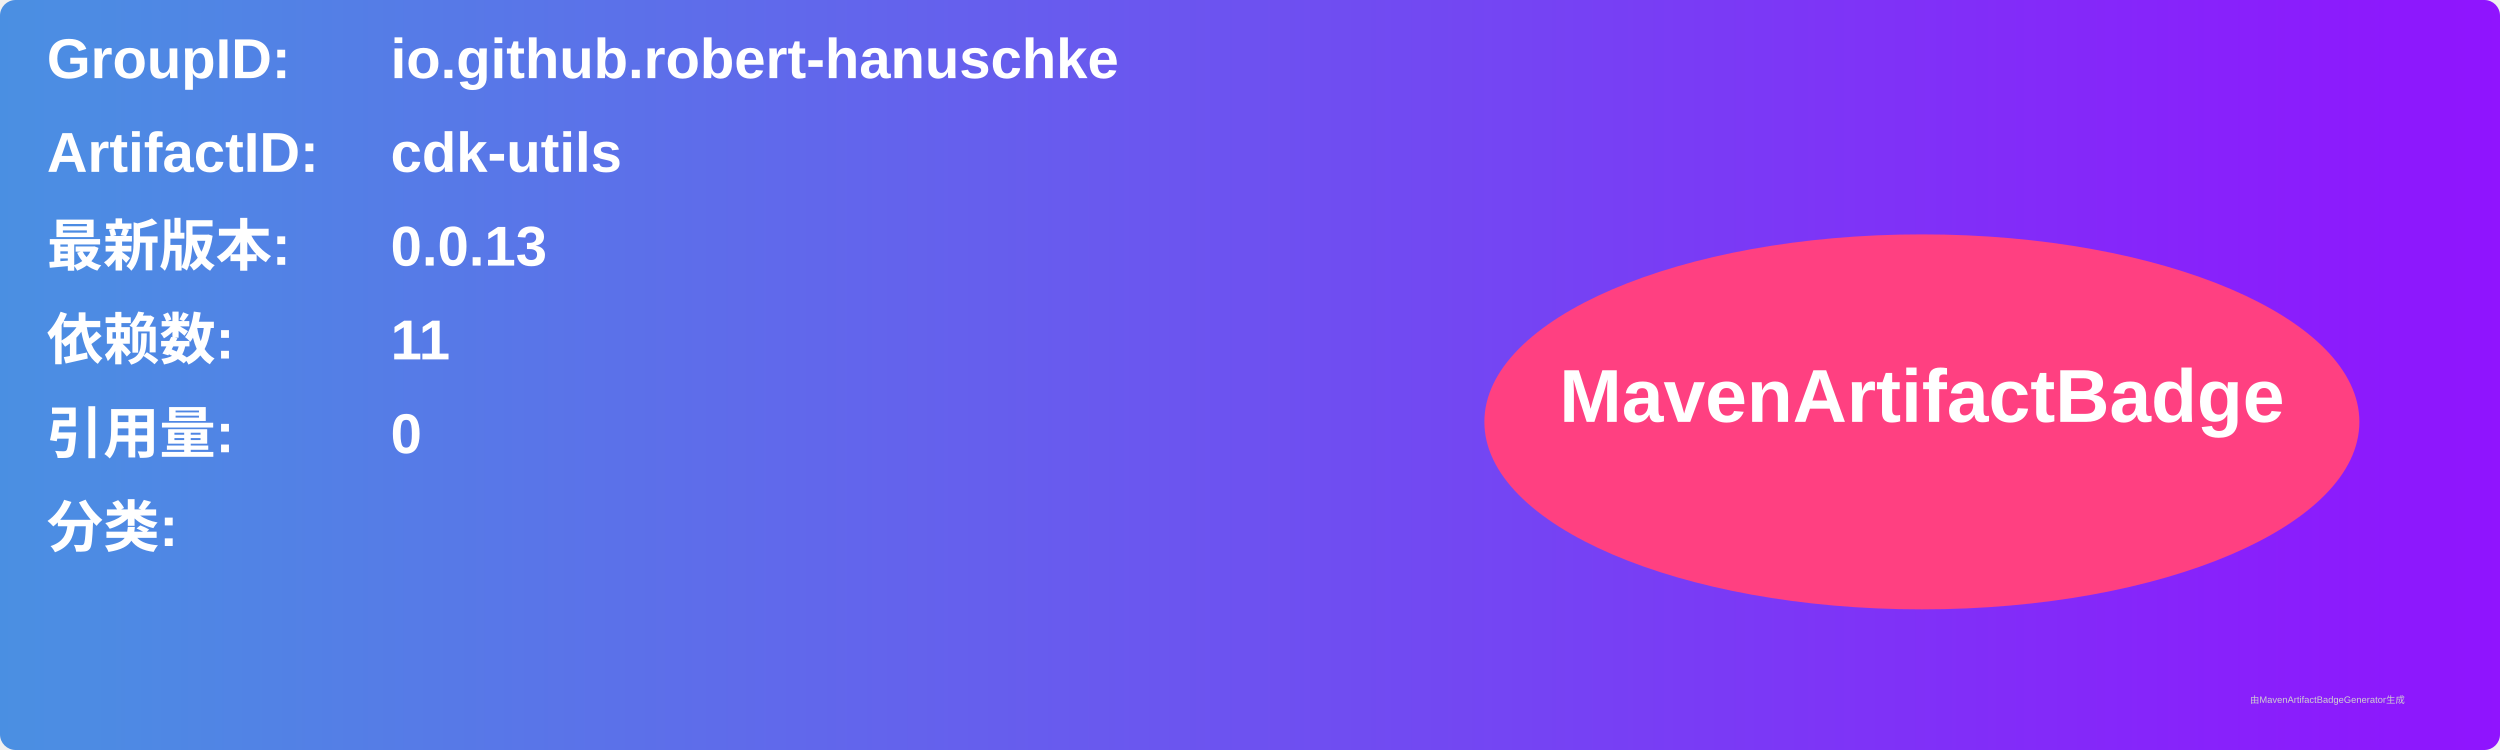
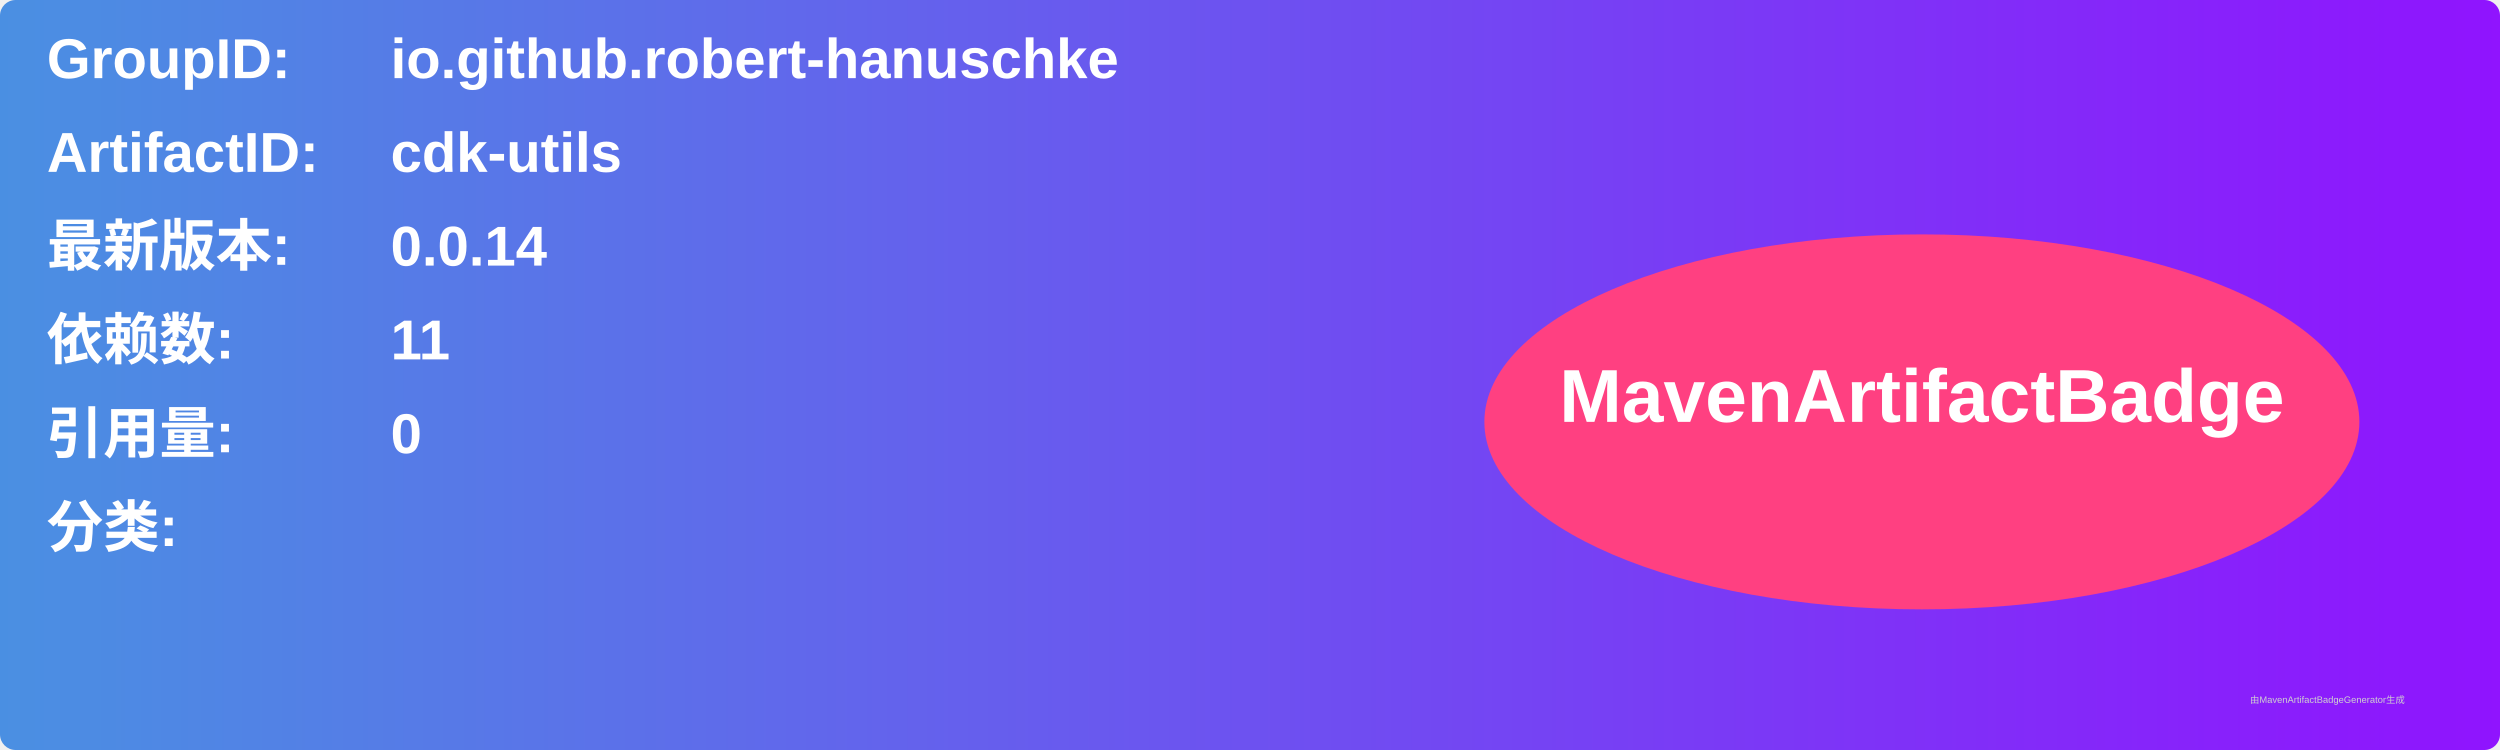
<svg xmlns="http://www.w3.org/2000/svg" width="800" height="240" viewBox="0 0 800 240">
  <linearGradient id="grad" x1="0%" y1="0%" x2="100%" y2="0%">
    <stop offset="0%" stop-color="#4a90e2" />
    <stop offset="100%" stop-color="#9013fe" />
  </linearGradient>
  <rect width="100%" height="100%" rx="5" ry="5" fill="url(#grad)" />
  <g transform="translate(15, 15)">
    <text x="0" y="10" font-family="Arial" font-size="18" fill="white" font-weight="bold" width="260">GroupID:</text>
    <text x="110" y="10" font-family="Arial" font-size="18" fill="white" font-weight="bold" width="460">io.github.robert-hanuschke</text>
    <text x="0" y="40" font-family="Arial" font-size="18" fill="white" font-weight="bold" width="260">ArtifactID:</text>
    <text x="110" y="40" font-family="Arial" font-size="18" fill="white" font-weight="bold" width="460">cdk-utils</text>
    <text x="0" y="70" font-family="Arial" font-size="18" fill="white" font-weight="bold">最新版本:</text>
    <text x="110" y="70" font-family="Arial" font-size="18" fill="white" font-weight="bold">
-       <tspan font-weight="bold">0.0.13</tspan>
+       <tspan font-weight="bold">0.0.14</tspan>
    </text>
    <text x="0" y="100" font-family="Arial" font-size="18" fill="white" font-weight="bold">依赖数: </text>
    <text x="110" y="100" font-family="Arial" font-size="18" fill="white">
      <tspan font-weight="bold">11</tspan>
    </text>
    <text x="0" y="130" font-family="Arial" font-size="18" fill="white" font-weight="bold">引用量: </text>
    <text x="110" y="130" font-family="Arial" font-size="18" fill="white">
      <tspan font-weight="bold">0</tspan>
    </text>
    <text x="0" y="160" font-family="Arial" font-size="18" fill="white" font-weight="bold">分类:</text>
    <text x="10" y="190" font-family="Arial" font-size="10" fill="white">
      <tspan font-weight="bold" />
    </text>
    <ellipse cx="600" cy="120" rx="140" ry="60" fill="#ff4081" />
    <text x="600" y="120" text-anchor="middle" font-family="Arial" font-size="24" fill="white" font-weight="bold">MavenArtifactBadge</text>
  </g>
  <text x="720" y="225" font-family="Arial" font-size="3" fill="#d0d0d0">由MavenArtifactBadgeGenerator生成</text>
</svg>
